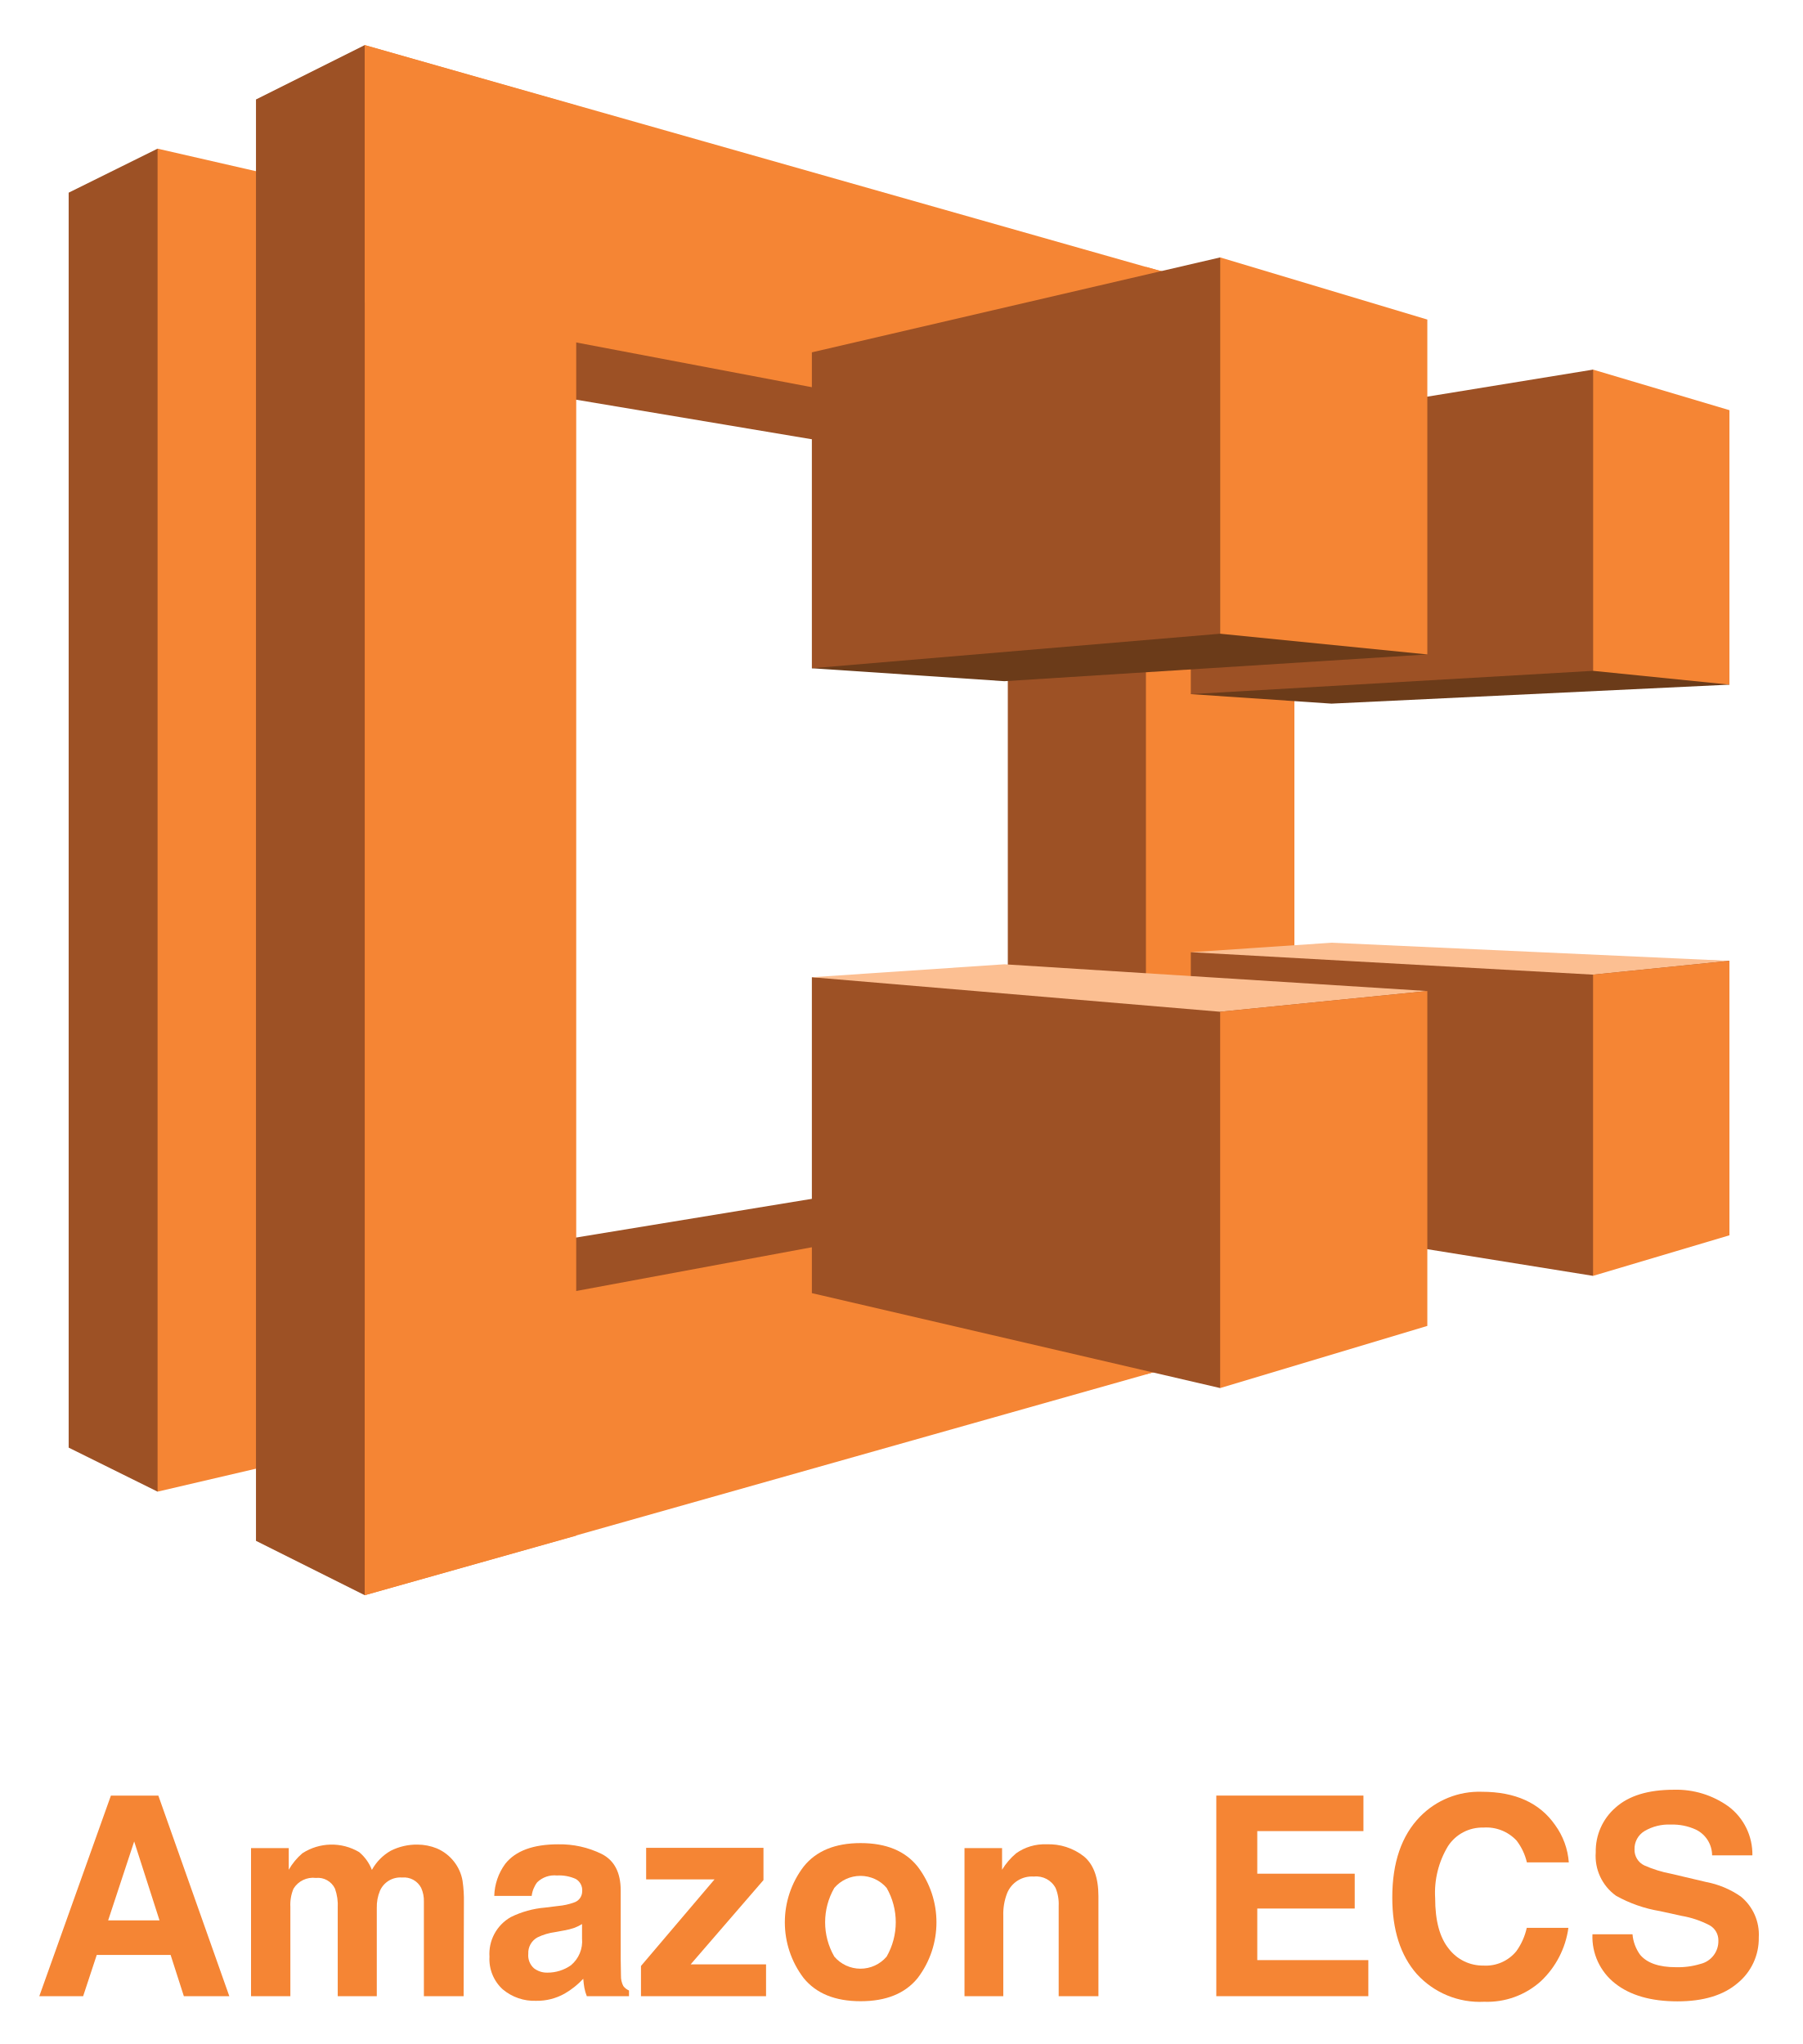
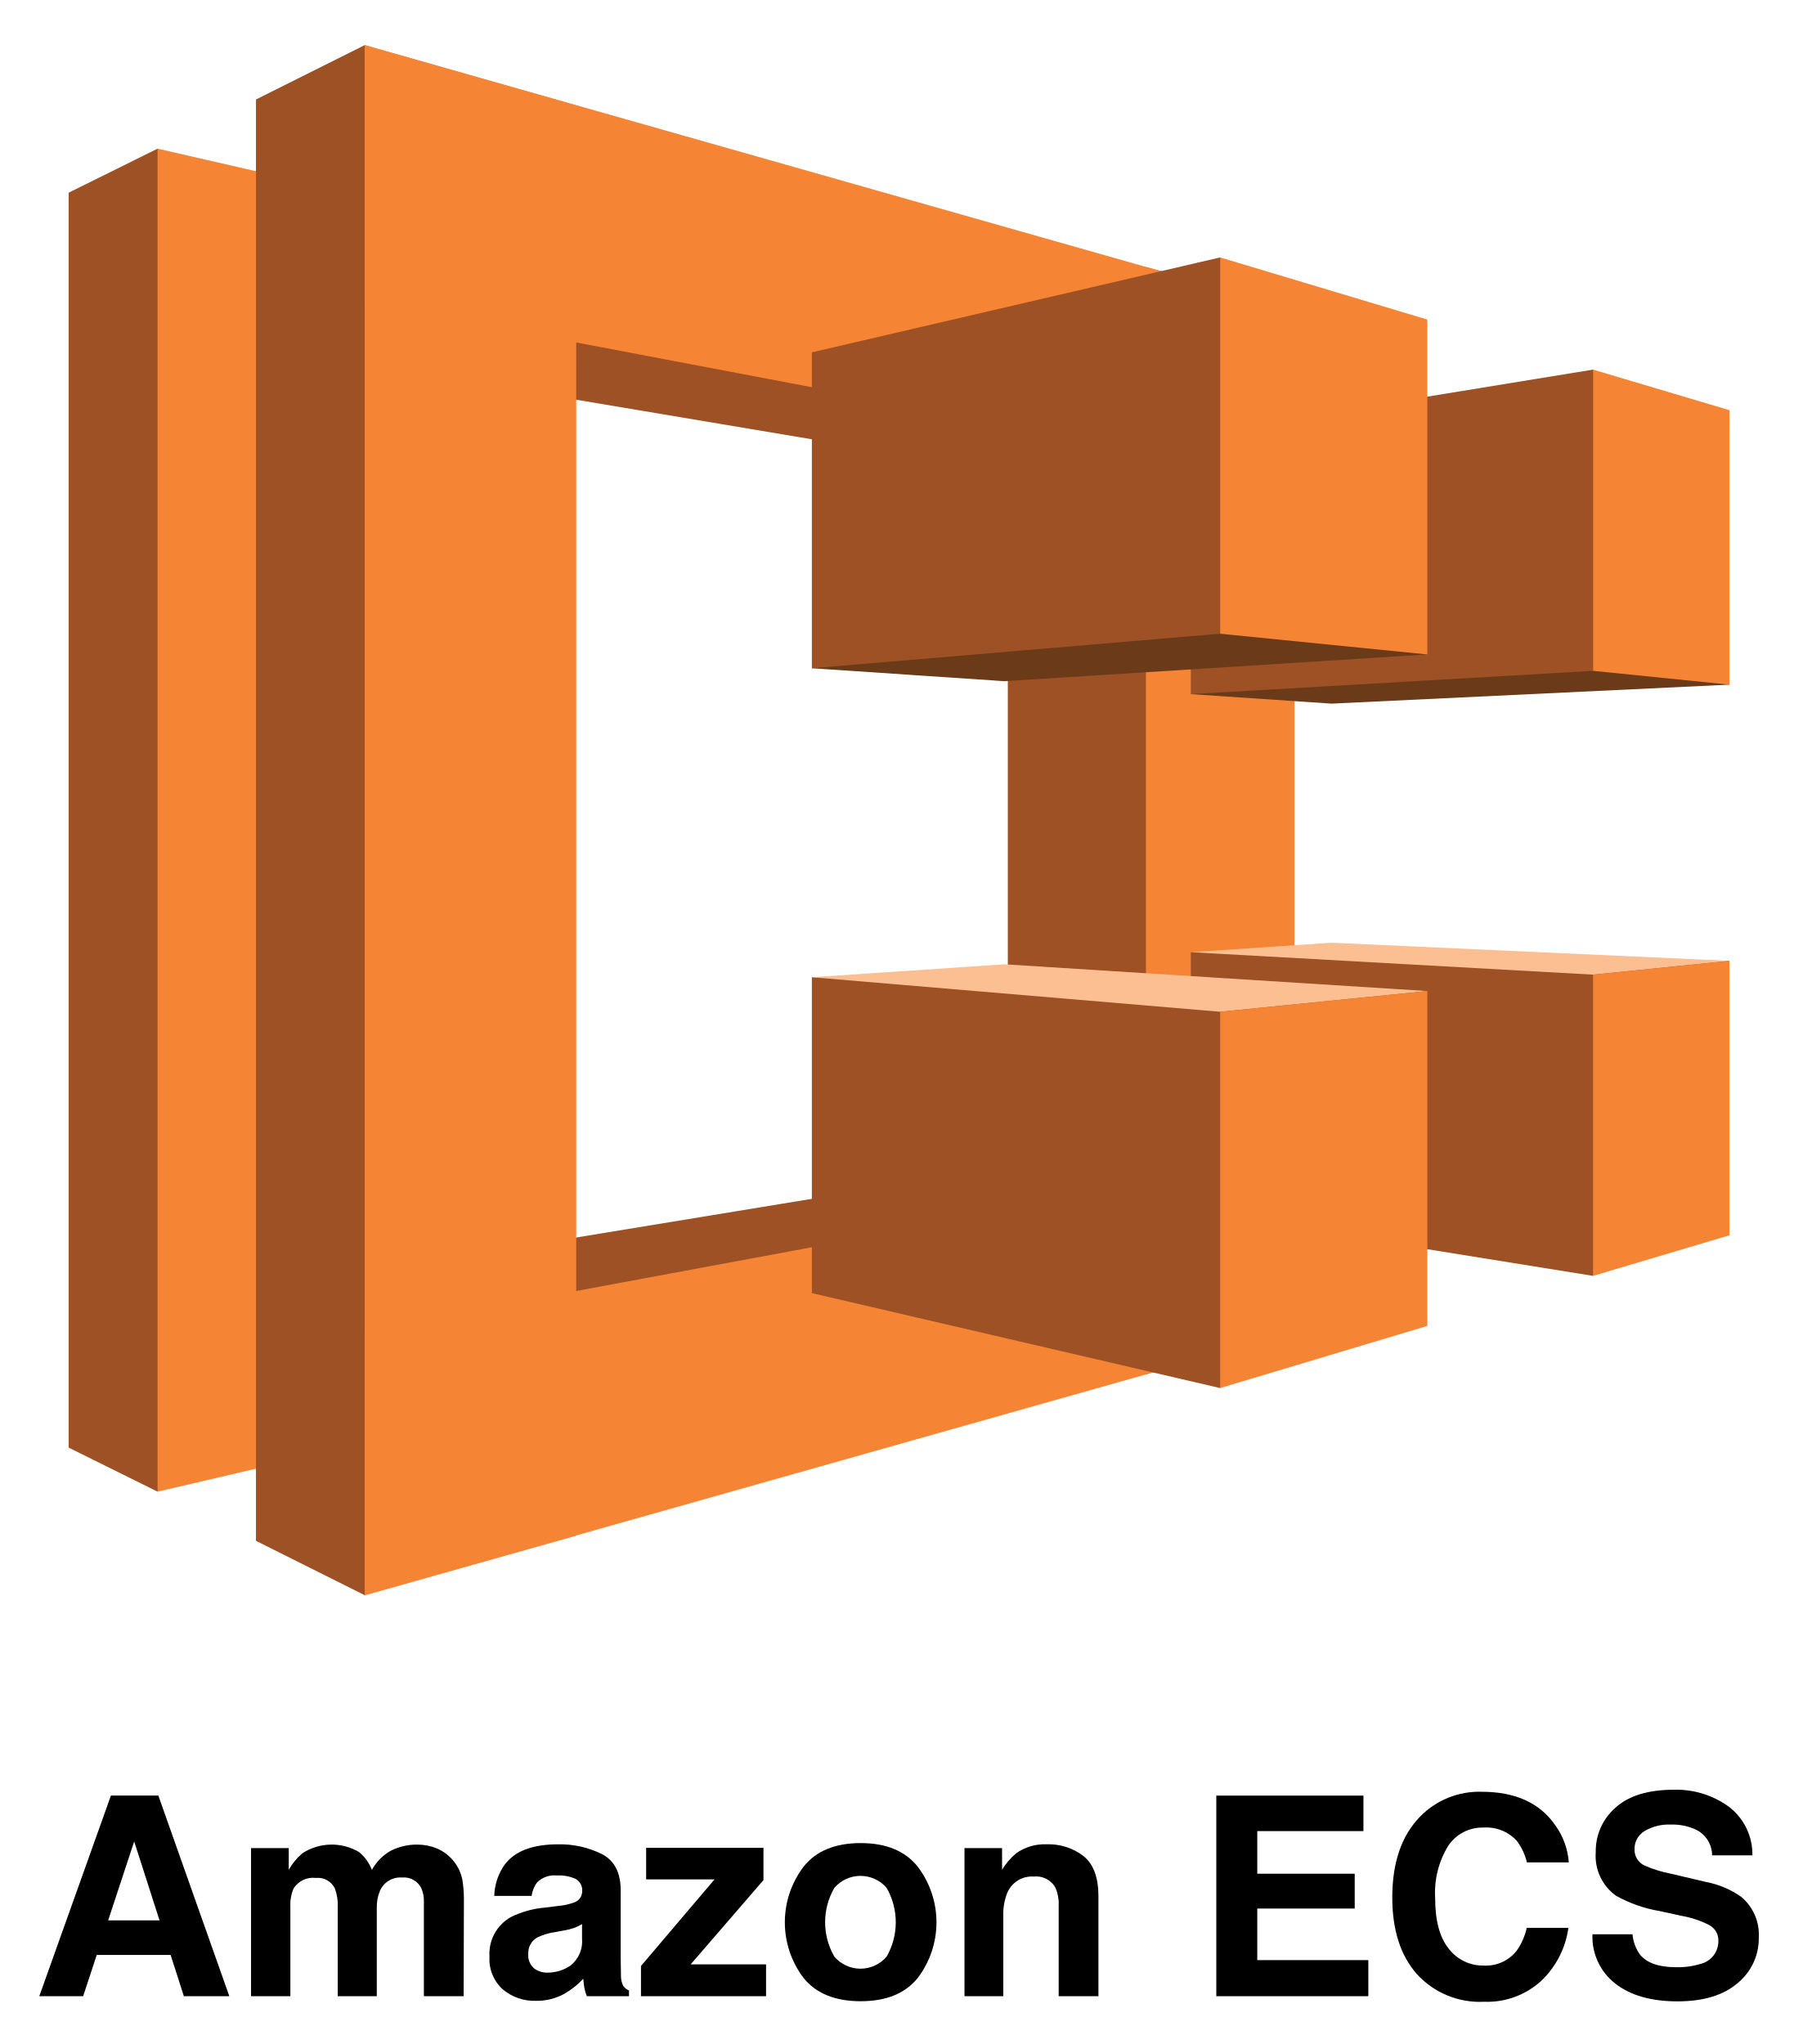
- <svg xmlns="http://www.w3.org/2000/svg" id="Layer_1" data-name="Layer 1" viewBox="101.187 -2.16 232.96 264.16">
+ <svg xmlns="http://www.w3.org/2000/svg" id="Layer_1" data-name="Layer 1" viewBox="0 0 232.96 264.16">
  <defs>
-     <style>.cls-1{fill:#f58534;}.cls-2{fill:#9d5125;}.cls-3{fill:#6b3b19;}.cls-4{fill:#fcbf92;}</style>
+     <style>.cls-1{fill:#9d5125;}.cls-2{fill:#f58534;}.cls-3{fill:#6b3b19;}.cls-4{fill:#fcbf92;}</style>
  </defs>
-   <path class="cls-1" d="M115.519,229.896h6.129l9.172,25.925h-5.874l-1.711-5.329h-9.547l-1.757,5.329H106.265Zm-.357,16.128h6.639l-3.275-10.201Z" />
-   <path class="cls-1" d="M157.634,236.72a5.575,5.575,0,0,1,2.234,1.724,5.508,5.508,0,0,1,1.09,2.462,17.044,17.044,0,0,1,.176,2.832l-.035,12.083h-5.136v-12.206a4.008,4.008,0,0,0-.352-1.794,2.501,2.501,0,0,0-2.462-1.337,2.881,2.881,0,0,0-2.867,1.724,5.409,5.409,0,0,0-.405,2.198v11.415h-5.047v-11.415a6.411,6.411,0,0,0-.352-2.479,2.456,2.456,0,0,0-2.48-1.39,2.96,2.96,0,0,0-2.884,1.39,5.347,5.347,0,0,0-.405,2.356v11.538h-5.082V236.685h4.872v2.797a8.077,8.077,0,0,1,1.759-2.129,6.963,6.963,0,0,1,7.334-.158,5.637,5.637,0,0,1,1.653,2.305,6.368,6.368,0,0,1,2.444-2.48,7.464,7.464,0,0,1,3.447-.791A6.677,6.677,0,0,1,157.634,236.72Z" />
-   <path class="cls-1" d="M173.335,244.159a7.93,7.93,0,0,0,2.002-.439,1.508,1.508,0,0,0,1.081-1.425,1.685,1.685,0,0,0-.829-1.627,5.242,5.242,0,0,0-2.434-.448,3.193,3.193,0,0,0-2.549.88,3.624,3.624,0,0,0-.713,1.759H165.056a7.336,7.336,0,0,1,1.413-4.134q1.996-2.533,6.854-2.532a12.228,12.228,0,0,1,5.617,1.248q2.455,1.25,2.455,4.714v8.794q0,.916.035,2.216a2.786,2.786,0,0,0,.299,1.337,1.788,1.788,0,0,0,.739.581v.738H177.016a5.539,5.539,0,0,1-.317-1.091q-.088-.51-.141-1.16a10.358,10.358,0,0,1-2.406,1.917,7.274,7.274,0,0,1-3.68.932,6.348,6.348,0,0,1-4.326-1.486,5.284,5.284,0,0,1-1.707-4.212,5.459,5.459,0,0,1,2.746-5.118,12.29,12.29,0,0,1,4.43-1.231Zm3.065,2.34a5.539,5.539,0,0,1-.972.483,8.214,8.214,0,0,1-1.346.343l-1.141.211a7.498,7.498,0,0,0-2.304.687,2.288,2.288,0,0,0-1.184,2.128,2.225,2.225,0,0,0,.723,1.855,2.751,2.751,0,0,0,1.759.571,5.241,5.241,0,0,0,3.027-.949,4.023,4.023,0,0,0,1.438-3.465Z" />
-   <path class="cls-1" d="M184.684,240.729v-4.08h15.161v4.168l-9.407,10.888h9.741v4.115H184.016V251.916l9.503-11.187Z" />
-   <path class="cls-1" d="M219.772,253.475q-2.427,2.997-7.369,2.996-4.943,0-7.37-2.996a11.893,11.893,0,0,1,0-14.4q2.427-3.041,7.37-3.04,4.942,0,7.369,3.04A11.893,11.893,0,0,1,219.772,253.475Zm-4.01-2.77a8.951,8.951,0,0,0,0-8.878,4.454,4.454,0,0,0-6.763,0,8.89,8.89,0,0,0,0,8.878,4.44,4.44,0,0,0,6.763,0Z" />
-   <path class="cls-1" d="M241.246,237.749q1.882,1.556,1.884,5.162v12.909H237.993v-11.661a5.357,5.357,0,0,0-.401-2.321,2.82,2.82,0,0,0-2.794-1.478,3.461,3.461,0,0,0-3.474,2.163,7.477,7.477,0,0,0-.489,2.92v10.377h-5.012V236.685h4.854v2.797a8.495,8.495,0,0,1,1.821-2.129,6.313,6.313,0,0,1,3.905-1.16A7.346,7.346,0,0,1,241.246,237.749Z" />
-   <path class="cls-1" d="M277.374,234.486H263.655v5.505h12.593v4.502H263.655v6.666H278.007v4.661H258.361v-25.925h19.013Z" />
-   <path class="cls-1" d="M284.703,232.604a10.671,10.671,0,0,1,7.97-3.201q6.473,0,9.466,4.291a9.355,9.355,0,0,1,1.774,4.837h-5.417a7.383,7.383,0,0,0-1.327-2.814,5.341,5.341,0,0,0-4.29-1.688,5.288,5.288,0,0,0-4.566,2.384,11.646,11.646,0,0,0-1.671,6.745q0,4.362,1.764,6.533a5.527,5.527,0,0,0,4.481,2.173,5.08,5.08,0,0,0,4.25-1.864,8.184,8.184,0,0,0,1.342-3.008h5.382a11.676,11.676,0,0,1-3.559,6.895,10.356,10.356,0,0,1-7.334,2.655,11,11,0,0,1-8.699-3.588q-3.167-3.605-3.167-9.884Q281.101,236.28,284.703,232.604Z" />
-   <path class="cls-1" d="M312.144,247.817a5.258,5.258,0,0,0,.987,2.656q1.348,1.601,4.615,1.601a9.939,9.939,0,0,0,3.179-.422,3.018,3.018,0,0,0,2.316-3.008,2.215,2.215,0,0,0-1.135-1.987,12.278,12.278,0,0,0-3.6-1.214l-2.807-.615a17.506,17.506,0,0,1-5.685-1.987,6.321,6.321,0,0,1-2.621-5.611,7.452,7.452,0,0,1,2.563-5.786q2.565-2.304,7.532-2.304a11.549,11.549,0,0,1,7.077,2.172,7.726,7.726,0,0,1,3.071,6.306h-5.206a3.712,3.712,0,0,0-2.092-3.324,7.167,7.167,0,0,0-3.228-.651,6.137,6.137,0,0,0-3.426.845,2.671,2.671,0,0,0-1.28,2.356,2.223,2.223,0,0,0,1.262,2.075,15.639,15.639,0,0,0,3.444,1.073l4.55,1.072a11.583,11.583,0,0,1,4.484,1.883,6.342,6.342,0,0,1,2.317,5.294,7.438,7.438,0,0,1-2.746,5.9q-2.747,2.348-7.76,2.348-5.12,0-8.054-2.312a7.654,7.654,0,0,1-2.933-6.358Z" />
-   <polygon class="cls-2" points="121.549 17.052 110.06 22.741 110.06 184.926 121.549 190.615 166.836 107.18 121.549 17.052" />
-   <polygon class="cls-2" points="156.462 46.277 173.417 22.406 249.267 56.092 231.531 58.881 156.462 46.277" />
-   <polygon class="cls-2" points="143.412 163.063 162.039 188.718 249.267 151.017 232.424 148.451 143.412 163.063" />
-   <polygon class="cls-1" points="148.319 184.368 121.549 190.615 121.549 17.052 148.319 23.187 148.319 184.368" />
-   <polygon class="cls-2" points="134.265 10.694 148.319 3.667 174.755 115.099 148.319 204 134.265 196.973 134.265 10.694" />
-   <polygon class="cls-2" points="231.42 148.228 249.267 151.017 265.552 105.618 249.267 56.092 231.42 58.881 231.42 148.228" />
-   <polygon class="cls-1" points="175.648 196.303 148.319 204 148.319 3.667 175.648 11.475 175.648 196.303" />
-   <polygon class="cls-1" points="267.895 147.559 148.319 169.756 148.319 204 267.895 170.202 267.895 147.559" />
-   <polygon class="cls-1" points="268.118 59.662 148.319 36.907 148.319 3.667 268.118 37.688 268.118 59.662" />
-   <polygon class="cls-1" points="249.267 32.334 268.453 37.576 268.453 170.202 249.267 175.445 249.267 32.334" />
-   <polygon class="cls-3" points="324.671 86.321 273.249 88.775 255.067 87.548 307.047 45.607 324.671 86.321" />
-   <polygon class="cls-2" points="255.067 87.548 307.047 84.536 307.047 45.607 255.067 54.085 255.067 87.548" />
-   <polygon class="cls-3" points="206.099 84.202 258.86 31.107 285.63 82.417 230.974 85.875 206.099 84.202" />
-   <polygon class="cls-2" points="206.099 84.202 258.86 79.74 258.86 31.107 206.099 43.376 206.099 84.202" />
-   <polygon class="cls-2" points="255.067 120.9 324.671 122.015 307.047 162.729 255.067 154.363 255.067 120.9" />
-   <polygon class="cls-2" points="206.099 124.134 285.63 125.919 258.86 177.229 206.099 164.96 206.099 124.134" />
-   <polygon class="cls-4" points="206.099 124.134 258.86 128.596 285.63 125.919 230.974 122.461 206.099 124.134" />
-   <polygon class="cls-4" points="324.671 122.015 273.249 119.673 255.067 120.9 307.047 123.8 324.671 122.015" />
-   <polygon class="cls-1" points="307.047 84.536 324.671 86.321 324.671 50.85 307.047 45.607 307.047 84.536" />
-   <polygon class="cls-1" points="285.63 82.417 258.86 79.74 258.86 31.107 285.63 39.138 285.63 82.417" />
-   <polygon class="cls-1" points="307.047 123.8 324.671 122.015 324.671 157.486 307.047 162.729 307.047 123.8" />
-   <polygon class="cls-1" points="285.63 125.919 258.86 128.596 258.86 177.229 285.63 169.198 285.63 125.919" />
+   <path d="M14.333,232.055h6.129L29.634,257.98H23.76l-1.711-5.329h-9.547l-1.757,5.329H5.078Zm-.357,16.128H20.615l-3.275-10.201Z" />
+   <path d="M56.447,238.88a5.575,5.575,0,0,1,2.234,1.724,5.509,5.509,0,0,1,1.09,2.462,17.044,17.044,0,0,1,.176,2.832l-.035,12.083H54.776v-12.206a4.008,4.008,0,0,0-.352-1.794,2.501,2.501,0,0,0-2.462-1.337,2.881,2.881,0,0,0-2.867,1.724,5.41,5.41,0,0,0-.405,2.198v11.415H43.643v-11.415a6.411,6.411,0,0,0-.352-2.479,2.456,2.456,0,0,0-2.48-1.39A2.96,2.96,0,0,0,37.927,244.086a5.347,5.347,0,0,0-.405,2.356v11.538h-5.082V238.845h4.872v2.797A8.077,8.077,0,0,1,39.07,239.513a6.963,6.963,0,0,1,7.334-.158,5.637,5.637,0,0,1,1.653,2.305,6.368,6.368,0,0,1,2.444-2.48,7.464,7.464,0,0,1,3.447-.791A6.677,6.677,0,0,1,56.447,238.88Z" />
+   <path d="M72.148,246.319a7.93,7.93,0,0,0,2.002-.439,1.508,1.508,0,0,0,1.081-1.425,1.685,1.685,0,0,0-.829-1.627,5.242,5.242,0,0,0-2.434-.448,3.193,3.193,0,0,0-2.549.88,3.624,3.624,0,0,0-.713,1.759H63.869a7.336,7.336,0,0,1,1.413-4.134q1.996-2.533,6.854-2.532a12.228,12.228,0,0,1,5.617,1.248q2.455,1.25,2.455,4.714v8.794q0,.916.035,2.216a2.786,2.786,0,0,0,.299,1.337,1.788,1.788,0,0,0,.739.581v.738h-5.452a5.538,5.538,0,0,1-.317-1.091q-.088-.51-.141-1.16a10.359,10.359,0,0,1-2.406,1.917,7.274,7.274,0,0,1-3.68.932,6.348,6.348,0,0,1-4.326-1.486,5.284,5.284,0,0,1-1.707-4.212,5.459,5.459,0,0,1,2.746-5.118A12.29,12.29,0,0,1,70.429,246.53ZM75.213,248.659a5.538,5.538,0,0,1-.972.483,8.214,8.214,0,0,1-1.346.343l-1.141.211a7.498,7.498,0,0,0-2.304.687,2.288,2.288,0,0,0-1.184,2.128,2.225,2.225,0,0,0,.723,1.855,2.751,2.751,0,0,0,1.759.571,5.241,5.241,0,0,0,3.027-.949,4.023,4.023,0,0,0,1.438-3.465Z" />
+   <path d="M83.497,242.889v-4.08H98.658v4.168L89.252,253.865H98.992v4.115h-16.163V254.076l9.503-11.187Z" />
+   <path d="M118.586,255.635q-2.427,2.997-7.369,2.996-4.943,0-7.37-2.996a11.893,11.893,0,0,1,0-14.4q2.427-3.041,7.37-3.04,4.942,0,7.369,3.04A11.893,11.893,0,0,1,118.586,255.635Zm-4.01-2.77a8.951,8.951,0,0,0,0-8.878,4.454,4.454,0,0,0-6.763,0,8.89,8.89,0,0,0,0,8.878,4.44,4.44,0,0,0,6.763,0Z" />
+   <path d="M140.059,239.909q1.882,1.556,1.884,5.162v12.909h-5.137v-11.661a5.357,5.357,0,0,0-.401-2.321,2.82,2.82,0,0,0-2.794-1.478,3.461,3.461,0,0,0-3.474,2.163,7.477,7.477,0,0,0-.489,2.92v10.377h-5.012V238.845h4.854v2.797a8.495,8.495,0,0,1,1.821-2.129,6.313,6.313,0,0,1,3.905-1.16A7.346,7.346,0,0,1,140.059,239.909Z" />
+   <path d="M176.187,236.646H162.468v5.505h12.593v4.502H162.468v6.666h14.352v4.661H157.175V232.056h19.013Z" />
+   <path d="M183.516,234.764a10.671,10.671,0,0,1,7.97-3.201q6.473,0,9.466,4.291a9.355,9.355,0,0,1,1.774,4.837h-5.417a7.383,7.383,0,0,0-1.327-2.814,5.341,5.341,0,0,0-4.29-1.688,5.288,5.288,0,0,0-4.566,2.384,11.645,11.645,0,0,0-1.671,6.745q0,4.362,1.764,6.533A5.527,5.527,0,0,0,191.7,254.023a5.08,5.08,0,0,0,4.25-1.864,8.185,8.185,0,0,0,1.342-3.008h5.382a11.676,11.676,0,0,1-3.559,6.895,10.356,10.356,0,0,1-7.334,2.655,11,11,0,0,1-8.699-3.588q-3.167-3.605-3.167-9.884Q179.915,238.44,183.516,234.764Z" />
+   <path d="M210.958,249.977a5.258,5.258,0,0,0,.987,2.656q1.348,1.601,4.615,1.601a9.94,9.94,0,0,0,3.179-.422,3.018,3.018,0,0,0,2.316-3.008,2.215,2.215,0,0,0-1.135-1.987,12.278,12.278,0,0,0-3.6-1.214l-2.807-.615a17.506,17.506,0,0,1-5.685-1.987,6.321,6.321,0,0,1-2.621-5.611,7.452,7.452,0,0,1,2.563-5.786q2.565-2.304,7.532-2.304a11.549,11.549,0,0,1,7.077,2.172,7.726,7.726,0,0,1,3.071,6.306h-5.206a3.712,3.712,0,0,0-2.092-3.324,7.167,7.167,0,0,0-3.228-.651,6.137,6.137,0,0,0-3.426.845,2.671,2.671,0,0,0-1.28,2.356,2.223,2.223,0,0,0,1.262,2.075,15.64,15.64,0,0,0,3.444,1.073l4.55,1.072a11.583,11.583,0,0,1,4.484,1.883,6.342,6.342,0,0,1,2.317,5.294,7.438,7.438,0,0,1-2.746,5.9q-2.747,2.348-7.76,2.348-5.12,0-8.054-2.312a7.654,7.654,0,0,1-2.933-6.358Z" />
+   <polygon class="cls-1" points="20.362 19.212 8.873 24.901 8.873 187.086 20.362 192.775 65.649 109.34 20.362 19.212" />
+   <polygon class="cls-1" points="55.275 48.437 72.23 24.566 148.08 58.252 130.344 61.041 55.275 48.437" />
+   <polygon class="cls-1" points="42.225 165.223 60.852 190.878 148.08 153.177 131.237 150.611 42.225 165.223" />
+   <polygon class="cls-2" points="47.132 186.528 20.362 192.775 20.362 19.212 47.132 25.347 47.132 186.528" />
+   <polygon class="cls-1" points="33.078 12.854 47.132 5.827 73.568 117.259 47.132 206.16 33.078 199.133 33.078 12.854" />
+   <polygon class="cls-1" points="130.233 150.388 148.08 153.177 164.365 107.778 148.08 58.252 130.233 61.041 130.233 150.388" />
+   <polygon class="cls-2" points="74.461 198.463 47.132 206.16 47.132 5.827 74.461 13.635 74.461 198.463" />
+   <polygon class="cls-2" points="166.708 149.719 47.132 171.916 47.132 206.16 166.708 172.362 166.708 149.719" />
+   <polygon class="cls-2" points="166.931 61.822 47.132 39.067 47.132 5.827 166.931 39.848 166.931 61.822" />
+   <polygon class="cls-2" points="148.08 34.494 167.266 39.736 167.266 172.362 148.08 177.605 148.08 34.494" />
+   <polygon class="cls-3" points="223.484 88.481 172.062 90.935 153.88 89.708 205.86 47.767 223.484 88.481" />
+   <polygon class="cls-1" points="153.88 89.708 205.86 86.696 205.86 47.767 153.88 56.245 153.88 89.708" />
+   <polygon class="cls-3" points="104.912 86.362 157.673 33.267 184.443 84.577 129.787 88.035 104.912 86.362" />
+   <polygon class="cls-1" points="104.912 86.362 157.673 81.9 157.673 33.267 104.912 45.536 104.912 86.362" />
+   <polygon class="cls-1" points="153.88 123.06 223.484 124.175 205.86 164.889 153.88 156.523 153.88 123.06" />
+   <polygon class="cls-1" points="104.912 126.294 184.443 128.079 157.673 179.389 104.912 167.12 104.912 126.294" />
+   <polygon class="cls-4" points="104.912 126.294 157.673 130.756 184.443 128.079 129.787 124.621 104.912 126.294" />
+   <polygon class="cls-4" points="223.484 124.175 172.062 121.833 153.88 123.06 205.86 125.96 223.484 124.175" />
+   <polygon class="cls-2" points="205.86 86.696 223.484 88.481 223.484 53.01 205.86 47.767 205.86 86.696" />
+   <polygon class="cls-2" points="184.443 84.577 157.673 81.9 157.673 33.267 184.443 41.298 184.443 84.577" />
+   <polygon class="cls-2" points="205.86 125.96 223.484 124.175 223.484 159.646 205.86 164.889 205.86 125.96" />
+   <polygon class="cls-2" points="184.443 128.079 157.673 130.756 157.673 179.389 184.443 171.358 184.443 128.079" />
</svg>
